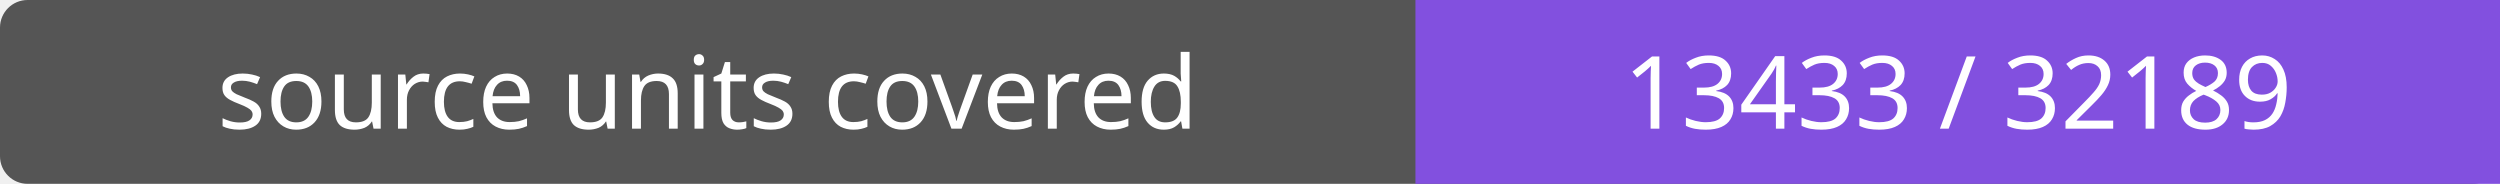
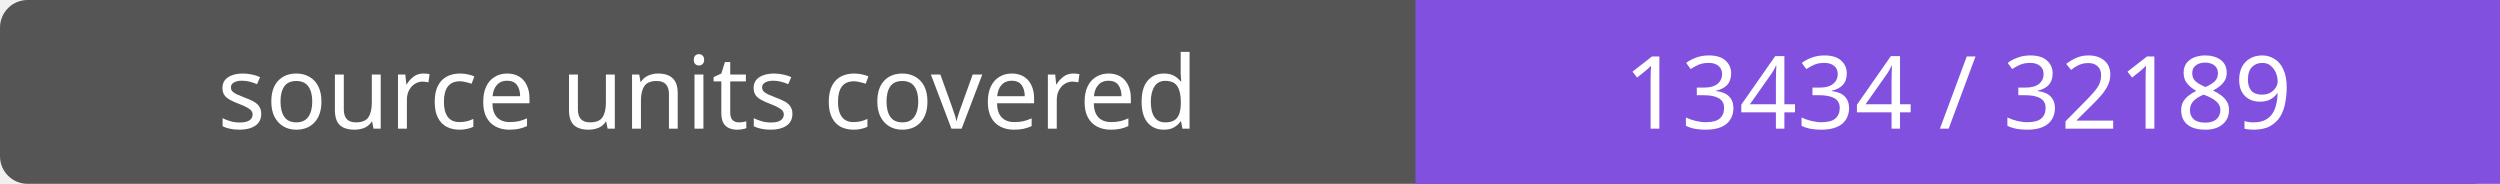
- <svg xmlns="http://www.w3.org/2000/svg" width="272" height="20" role="img" aria-label="source units covered: 13433 / 32189">
+ <svg xmlns="http://www.w3.org/2000/svg" width="272" height="20" role="img" aria-label="source units covered: 13434 / 32189">
  <rect width="272" height="20" rx="3" fill="#555" />
  <path fill="#8250df" d="M154 0h118v20H154z" />
  <g fill="#fff" text-anchor="middle" font-family="Verdana,sans-serif" font-size="11">
    <text x="77.0" y="14">source units covered</text>
-     <text x="213.0" y="14">13433 / 32189</text>
+     <text x="213.0" y="14">13434 / 32189</text>
  </g>
</svg>
